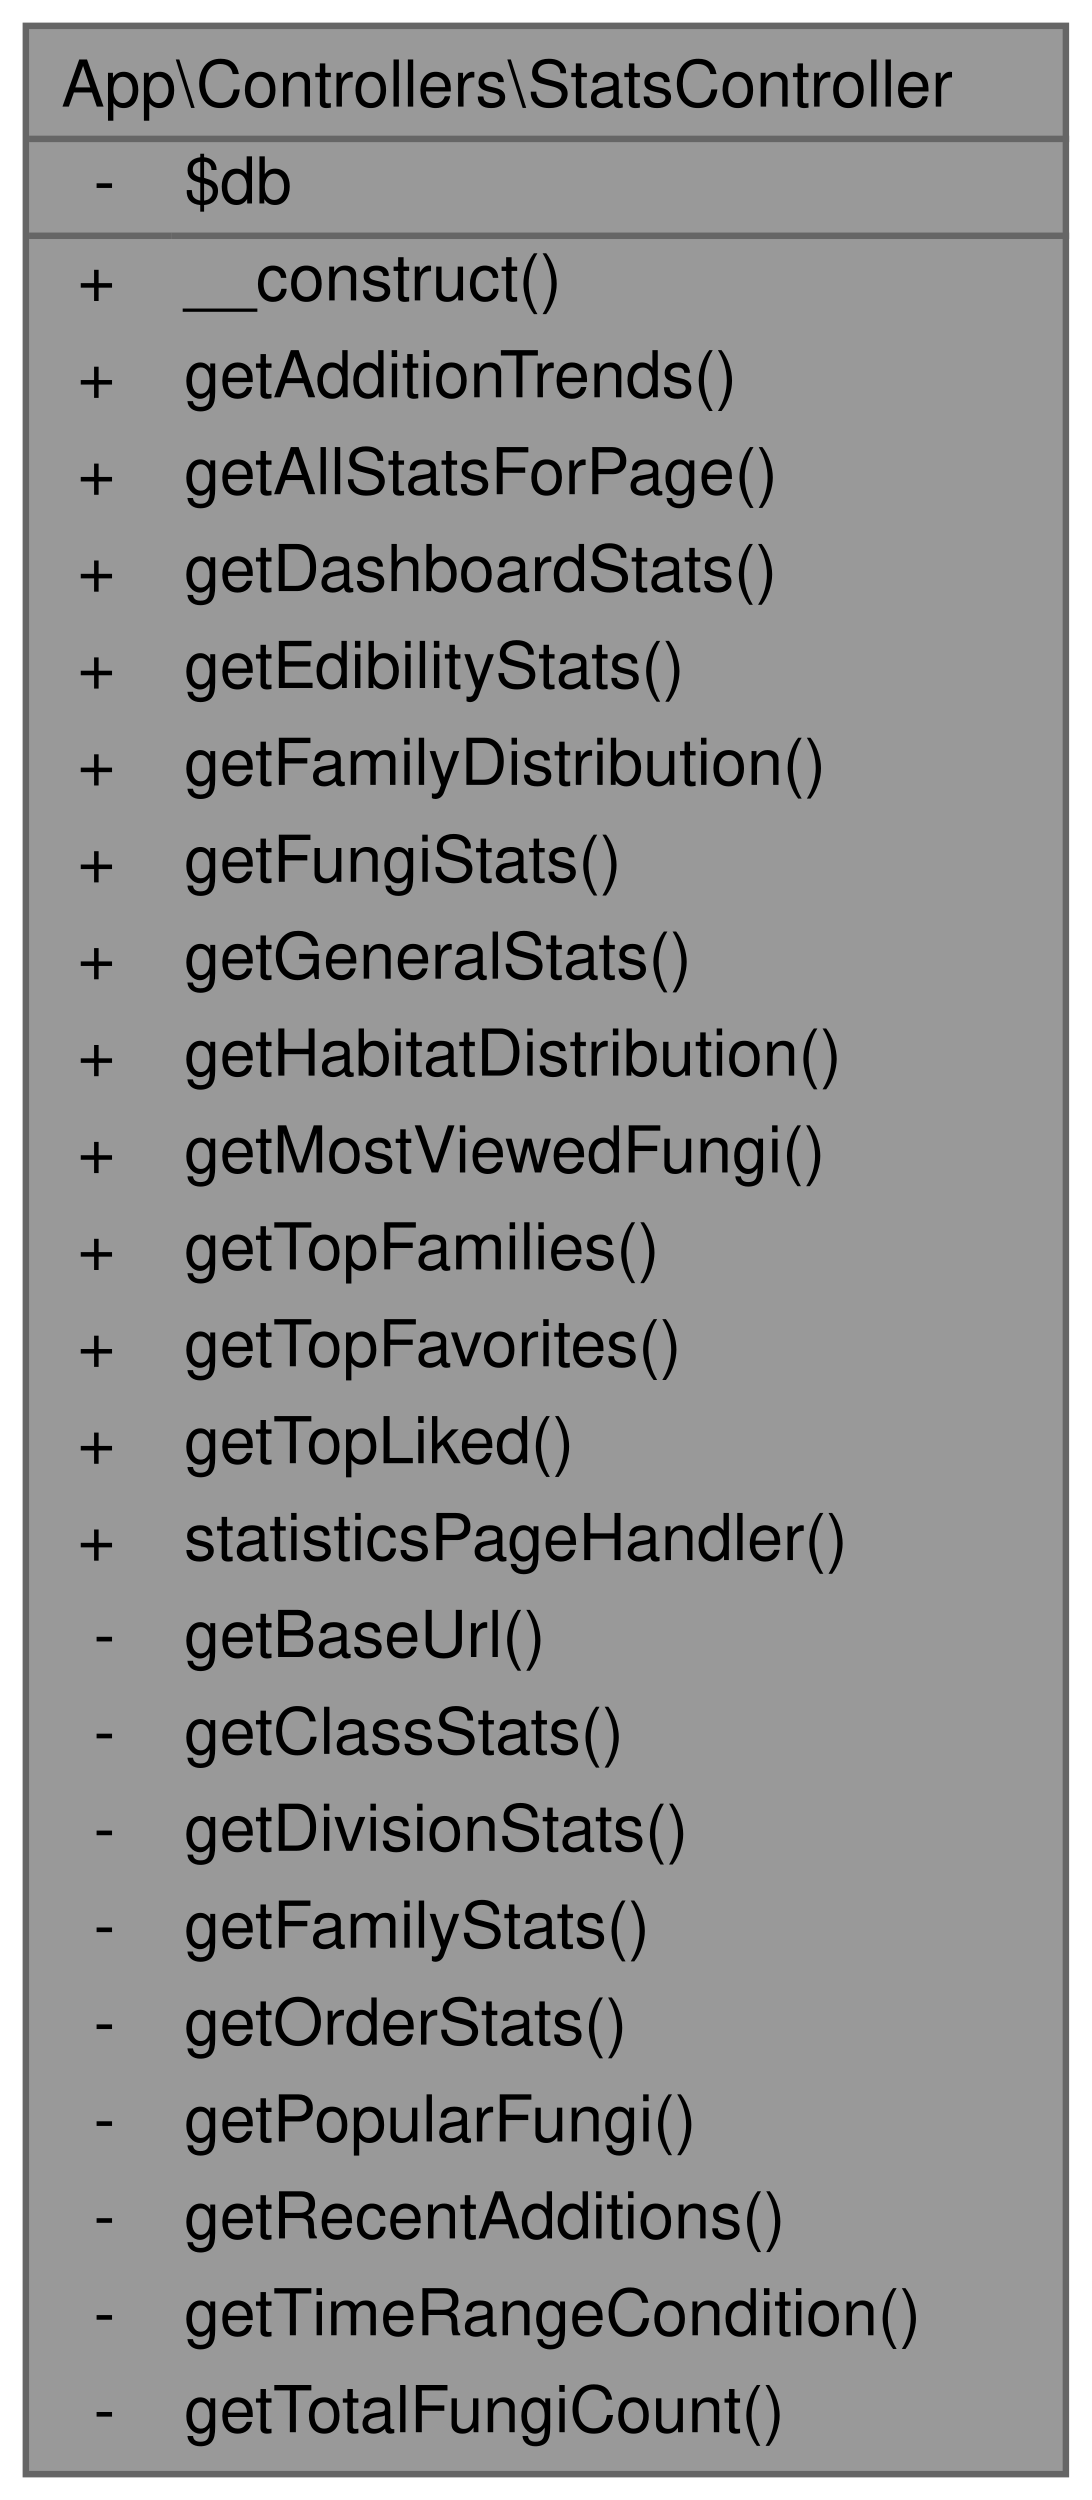
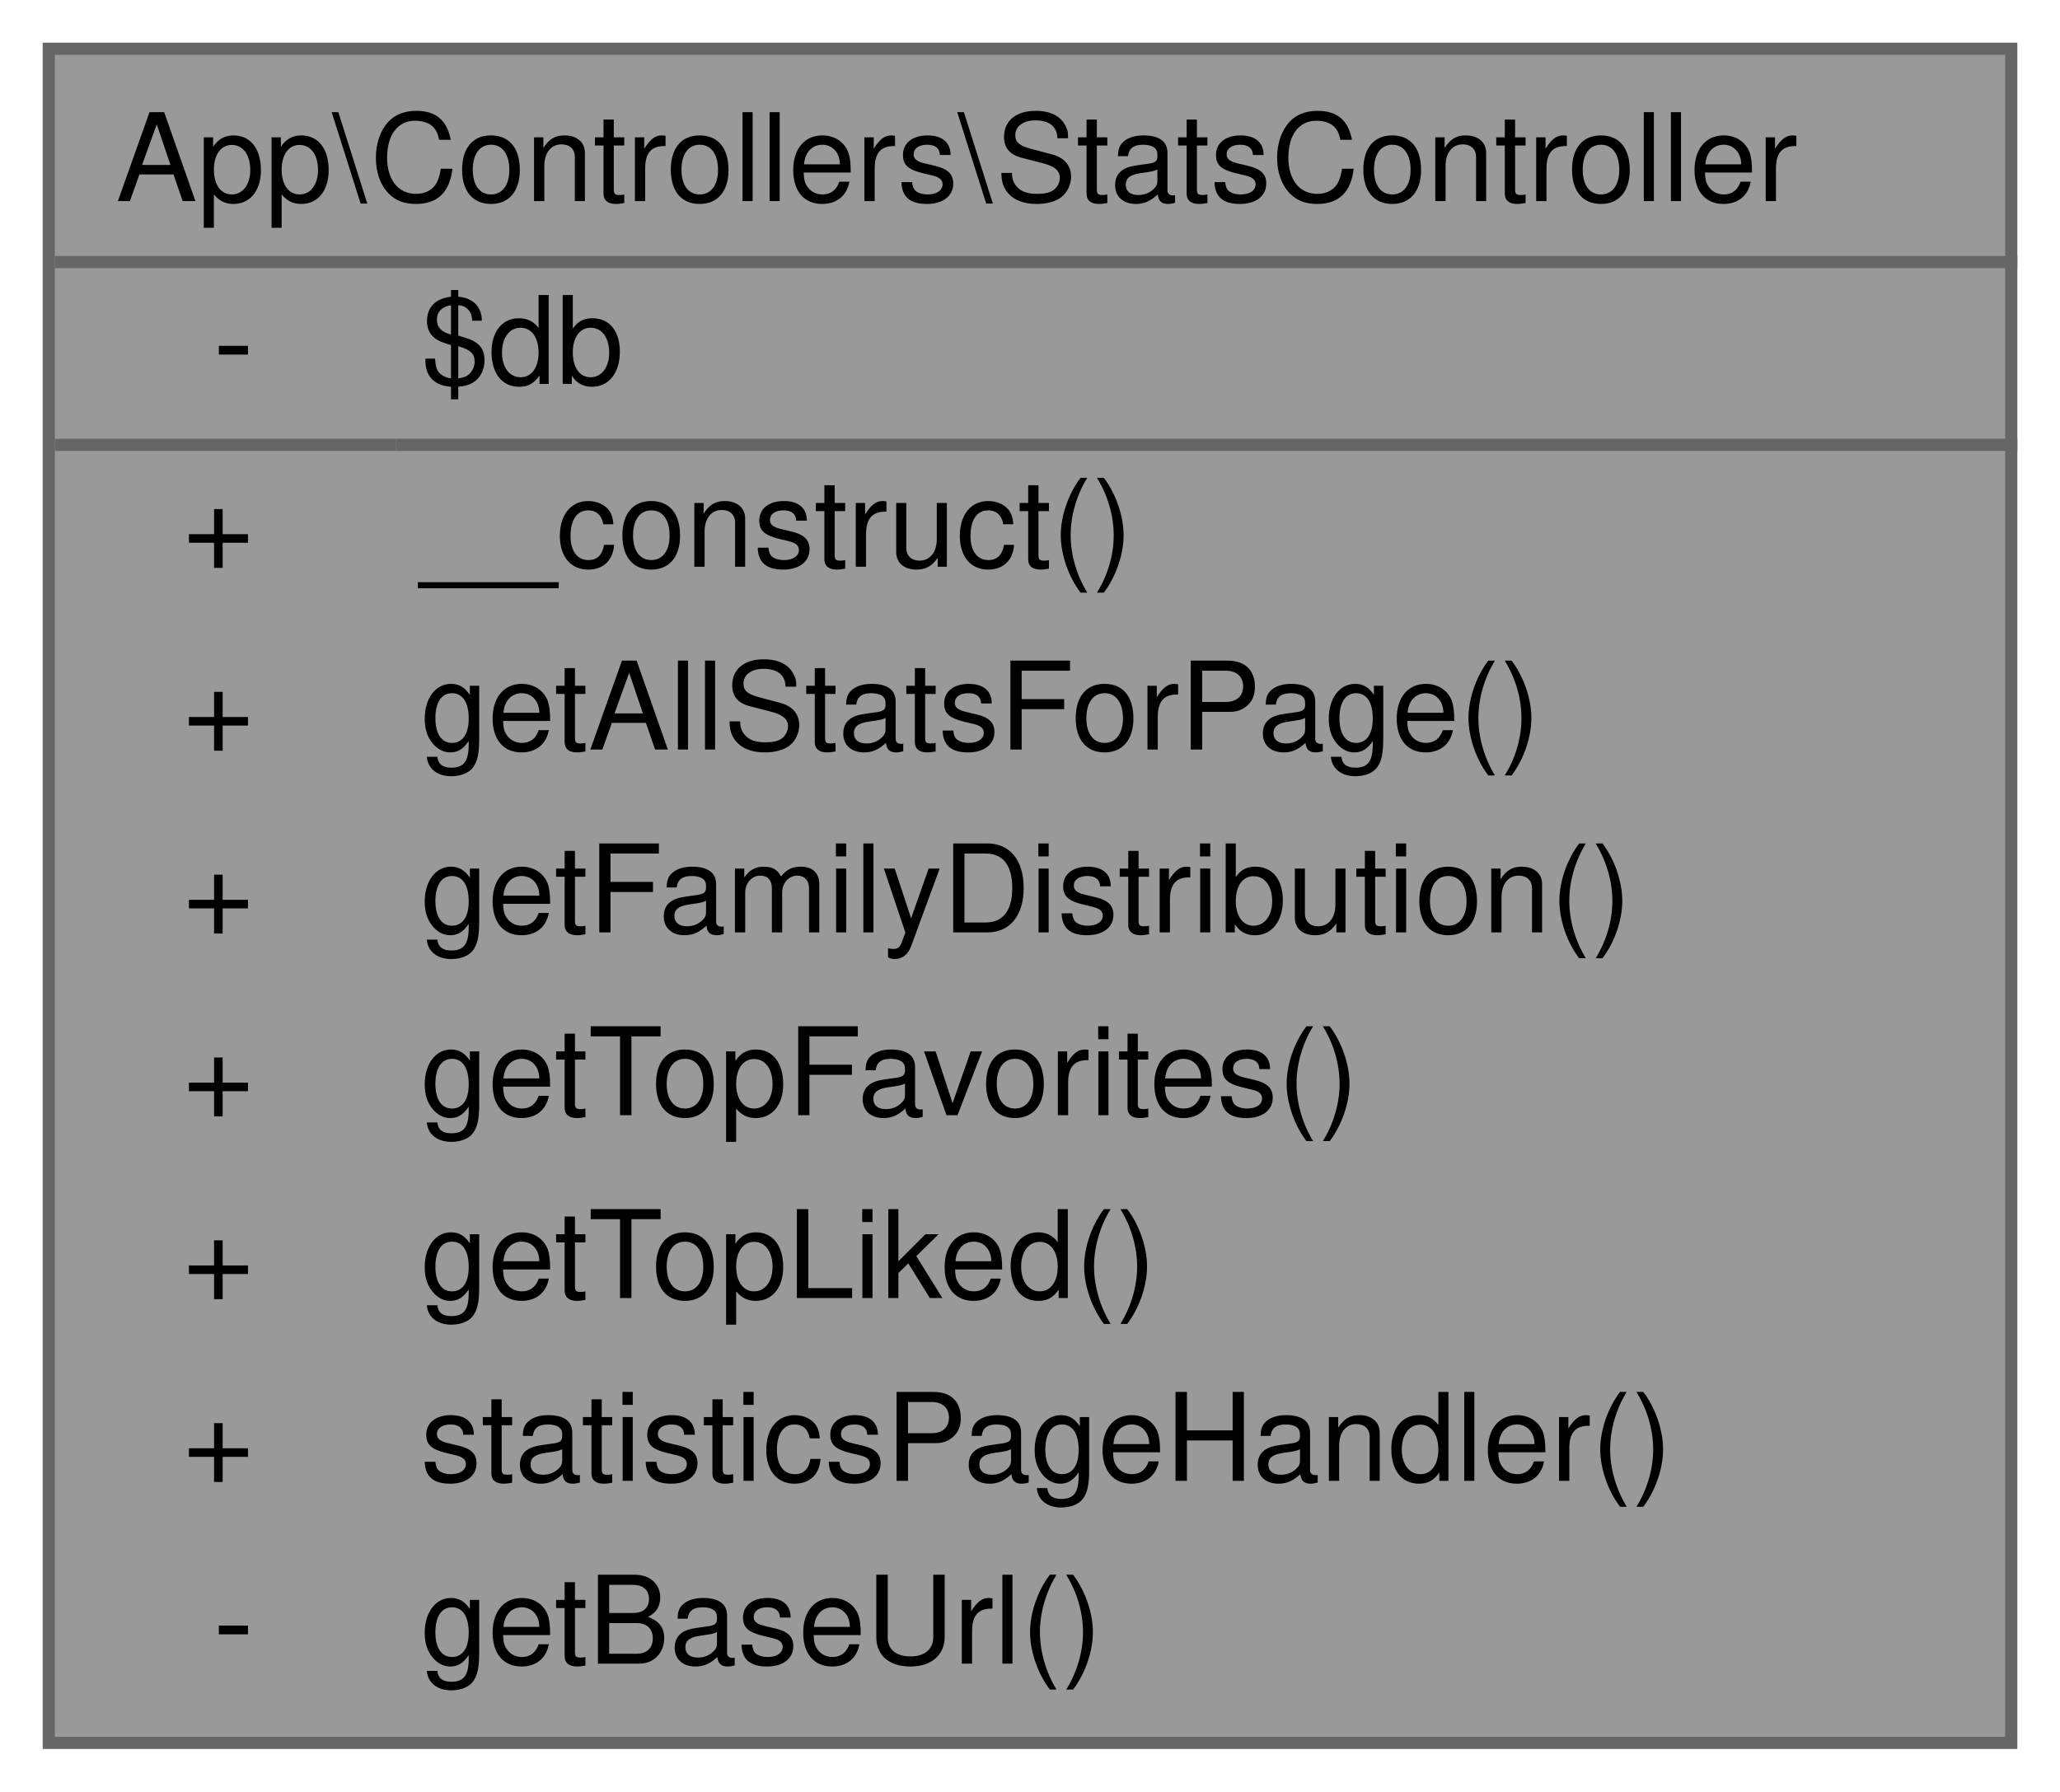
- <svg xmlns="http://www.w3.org/2000/svg" xmlns:xlink="http://www.w3.org/1999/xlink" width="169pt" height="387pt" viewBox="0.00 0.00 169.00 387.00">
-   <g id="graph0" class="graph" transform="scale(1 1) rotate(0) translate(4 383)">
+ <svg xmlns="http://www.w3.org/2000/svg" xmlns:xlink="http://www.w3.org/1999/xlink" width="169pt" height="147pt" viewBox="0.00 0.00 169.00 147.00">
+   <g id="graph0" class="graph" transform="scale(1 1) rotate(0) translate(4 143)">
    <g id="Node000001" class="node">
      <g id="a_Node000001">
        <a xlink:title="Controlador para generar estadísticas de hongos.">
-           <polygon fill="#999999" stroke="transparent" points="161,-379 0,-379 0,0 161,0 161,-379" />
-           <text text-anchor="start" x="5.5" y="-366.5" font-family="Helvetica,sans-Serif" font-size="10.00">App\Controllers\StatsController</text>
-           <text text-anchor="start" x="10.5" y="-351.5" font-family="Helvetica,sans-Serif" font-size="10.00">-</text>
-           <text text-anchor="start" x="24.5" y="-351.5" font-family="Helvetica,sans-Serif" font-size="10.00">$db</text>
-           <text text-anchor="start" x="8" y="-336.5" font-family="Helvetica,sans-Serif" font-size="10.00">+</text>
-           <text text-anchor="start" x="24.5" y="-336.5" font-family="Helvetica,sans-Serif" font-size="10.00">__construct()</text>
-           <text text-anchor="start" x="8" y="-321.5" font-family="Helvetica,sans-Serif" font-size="10.00">+</text>
-           <text text-anchor="start" x="24.5" y="-321.5" font-family="Helvetica,sans-Serif" font-size="10.00">getAdditionTrends()</text>
-           <text text-anchor="start" x="8" y="-306.5" font-family="Helvetica,sans-Serif" font-size="10.00">+</text>
-           <text text-anchor="start" x="24.5" y="-306.5" font-family="Helvetica,sans-Serif" font-size="10.00">getAllStatsForPage()</text>
-           <text text-anchor="start" x="8" y="-291.5" font-family="Helvetica,sans-Serif" font-size="10.00">+</text>
-           <text text-anchor="start" x="24.5" y="-291.5" font-family="Helvetica,sans-Serif" font-size="10.00">getDashboardStats()</text>
-           <text text-anchor="start" x="8" y="-276.5" font-family="Helvetica,sans-Serif" font-size="10.00">+</text>
-           <text text-anchor="start" x="24.5" y="-276.5" font-family="Helvetica,sans-Serif" font-size="10.00">getEdibilityStats()</text>
-           <text text-anchor="start" x="8" y="-261.5" font-family="Helvetica,sans-Serif" font-size="10.00">+</text>
-           <text text-anchor="start" x="24.5" y="-261.5" font-family="Helvetica,sans-Serif" font-size="10.00">getFamilyDistribution()</text>
-           <text text-anchor="start" x="8" y="-246.5" font-family="Helvetica,sans-Serif" font-size="10.00">+</text>
-           <text text-anchor="start" x="24.5" y="-246.5" font-family="Helvetica,sans-Serif" font-size="10.00">getFungiStats()</text>
-           <text text-anchor="start" x="8" y="-231.5" font-family="Helvetica,sans-Serif" font-size="10.00">+</text>
-           <text text-anchor="start" x="24.5" y="-231.5" font-family="Helvetica,sans-Serif" font-size="10.00">getGeneralStats()</text>
-           <text text-anchor="start" x="8" y="-216.5" font-family="Helvetica,sans-Serif" font-size="10.00">+</text>
-           <text text-anchor="start" x="24.5" y="-216.5" font-family="Helvetica,sans-Serif" font-size="10.00">getHabitatDistribution()</text>
-           <text text-anchor="start" x="8" y="-201.5" font-family="Helvetica,sans-Serif" font-size="10.00">+</text>
-           <text text-anchor="start" x="24.5" y="-201.5" font-family="Helvetica,sans-Serif" font-size="10.00">getMostViewedFungi()</text>
-           <text text-anchor="start" x="8" y="-186.5" font-family="Helvetica,sans-Serif" font-size="10.00">+</text>
-           <text text-anchor="start" x="24.5" y="-186.5" font-family="Helvetica,sans-Serif" font-size="10.00">getTopFamilies()</text>
-           <text text-anchor="start" x="8" y="-171.5" font-family="Helvetica,sans-Serif" font-size="10.00">+</text>
-           <text text-anchor="start" x="24.5" y="-171.5" font-family="Helvetica,sans-Serif" font-size="10.00">getTopFavorites()</text>
-           <text text-anchor="start" x="8" y="-156.5" font-family="Helvetica,sans-Serif" font-size="10.00">+</text>
-           <text text-anchor="start" x="24.5" y="-156.5" font-family="Helvetica,sans-Serif" font-size="10.00">getTopLiked()</text>
-           <text text-anchor="start" x="8" y="-141.5" font-family="Helvetica,sans-Serif" font-size="10.00">+</text>
-           <text text-anchor="start" x="24.5" y="-141.5" font-family="Helvetica,sans-Serif" font-size="10.00">statisticsPageHandler()</text>
-           <text text-anchor="start" x="10.5" y="-126.5" font-family="Helvetica,sans-Serif" font-size="10.00">-</text>
-           <text text-anchor="start" x="24.5" y="-126.5" font-family="Helvetica,sans-Serif" font-size="10.00">getBaseUrl()</text>
-           <text text-anchor="start" x="10.5" y="-111.5" font-family="Helvetica,sans-Serif" font-size="10.00">-</text>
-           <text text-anchor="start" x="24.5" y="-111.5" font-family="Helvetica,sans-Serif" font-size="10.00">getClassStats()</text>
-           <text text-anchor="start" x="10.5" y="-96.5" font-family="Helvetica,sans-Serif" font-size="10.00">-</text>
-           <text text-anchor="start" x="24.5" y="-96.5" font-family="Helvetica,sans-Serif" font-size="10.00">getDivisionStats()</text>
-           <text text-anchor="start" x="10.5" y="-81.5" font-family="Helvetica,sans-Serif" font-size="10.00">-</text>
-           <text text-anchor="start" x="24.5" y="-81.5" font-family="Helvetica,sans-Serif" font-size="10.00">getFamilyStats()</text>
-           <text text-anchor="start" x="10.5" y="-66.5" font-family="Helvetica,sans-Serif" font-size="10.00">-</text>
-           <text text-anchor="start" x="24.5" y="-66.5" font-family="Helvetica,sans-Serif" font-size="10.00">getOrderStats()</text>
-           <text text-anchor="start" x="10.5" y="-51.5" font-family="Helvetica,sans-Serif" font-size="10.00">-</text>
-           <text text-anchor="start" x="24.5" y="-51.5" font-family="Helvetica,sans-Serif" font-size="10.00">getPopularFungi()</text>
-           <text text-anchor="start" x="10.5" y="-36.5" font-family="Helvetica,sans-Serif" font-size="10.00">-</text>
-           <text text-anchor="start" x="24.5" y="-36.5" font-family="Helvetica,sans-Serif" font-size="10.00">getRecentAdditions()</text>
-           <text text-anchor="start" x="10.5" y="-21.5" font-family="Helvetica,sans-Serif" font-size="10.00">-</text>
-           <text text-anchor="start" x="24.5" y="-21.5" font-family="Helvetica,sans-Serif" font-size="10.00">getTimeRangeCondition()</text>
-           <text text-anchor="start" x="10.5" y="-6.5" font-family="Helvetica,sans-Serif" font-size="10.00">-</text>
-           <text text-anchor="start" x="24.5" y="-6.5" font-family="Helvetica,sans-Serif" font-size="10.00">getTotalFungiCount()</text>
-           <polygon fill="#666666" stroke="#666666" points="0.5,-361.5 0.5,-361.5 161.5,-361.5 161.5,-361.5 0.5,-361.5" />
-           <polygon fill="#666666" stroke="#666666" points="0.5,-346.5 0.5,-346.5 22.5,-346.5 22.5,-346.5 0.5,-346.5" />
-           <polygon fill="#666666" stroke="#666666" points="22.5,-346.5 22.5,-346.5 161.5,-346.5 161.5,-346.5 22.5,-346.5" />
-           <polygon fill="none" stroke="#666666" points="0,0 0,-379 161,-379 161,0 0,0" />
+           <polygon fill="#999999" stroke="transparent" points="161,-139 0,-139 0,0 161,0 161,-139" />
+           <text text-anchor="start" x="5.5" y="-126.5" font-family="Helvetica,sans-Serif" font-size="10.00">App\Controllers\StatsController</text>
+           <text text-anchor="start" x="13.5" y="-111.5" font-family="Helvetica,sans-Serif" font-size="10.00">-</text>
+           <text text-anchor="start" x="30.5" y="-111.5" font-family="Helvetica,sans-Serif" font-size="10.00">$db</text>
+           <text text-anchor="start" x="11" y="-96.5" font-family="Helvetica,sans-Serif" font-size="10.00">+</text>
+           <text text-anchor="start" x="30.5" y="-96.5" font-family="Helvetica,sans-Serif" font-size="10.00">__construct()</text>
+           <text text-anchor="start" x="11" y="-81.5" font-family="Helvetica,sans-Serif" font-size="10.00">+</text>
+           <text text-anchor="start" x="30.5" y="-81.5" font-family="Helvetica,sans-Serif" font-size="10.00">getAllStatsForPage()</text>
+           <text text-anchor="start" x="11" y="-66.5" font-family="Helvetica,sans-Serif" font-size="10.00">+</text>
+           <text text-anchor="start" x="30.5" y="-66.5" font-family="Helvetica,sans-Serif" font-size="10.00">getFamilyDistribution()</text>
+           <text text-anchor="start" x="11" y="-51.5" font-family="Helvetica,sans-Serif" font-size="10.00">+</text>
+           <text text-anchor="start" x="30.5" y="-51.5" font-family="Helvetica,sans-Serif" font-size="10.00">getTopFavorites()</text>
+           <text text-anchor="start" x="11" y="-36.5" font-family="Helvetica,sans-Serif" font-size="10.00">+</text>
+           <text text-anchor="start" x="30.5" y="-36.5" font-family="Helvetica,sans-Serif" font-size="10.00">getTopLiked()</text>
+           <text text-anchor="start" x="11" y="-21.5" font-family="Helvetica,sans-Serif" font-size="10.00">+</text>
+           <text text-anchor="start" x="30.5" y="-21.5" font-family="Helvetica,sans-Serif" font-size="10.00">statisticsPageHandler()</text>
+           <text text-anchor="start" x="13.5" y="-6.5" font-family="Helvetica,sans-Serif" font-size="10.00">-</text>
+           <text text-anchor="start" x="30.5" y="-6.5" font-family="Helvetica,sans-Serif" font-size="10.00">getBaseUrl()</text>
+           <polygon fill="#666666" stroke="#666666" points="0.5,-121.5 0.5,-121.5 161.5,-121.5 161.5,-121.5 0.5,-121.5" />
+           <polygon fill="#666666" stroke="#666666" points="0.5,-106.5 0.5,-106.5 28.5,-106.5 28.5,-106.5 0.5,-106.5" />
+           <polygon fill="#666666" stroke="#666666" points="28.5,-106.5 28.5,-106.5 161.5,-106.5 161.5,-106.5 28.5,-106.5" />
+           <polygon fill="none" stroke="#666666" points="0,0 0,-139 161,-139 161,0 0,0" />
        </a>
      </g>
    </g>
  </g>
</svg>
